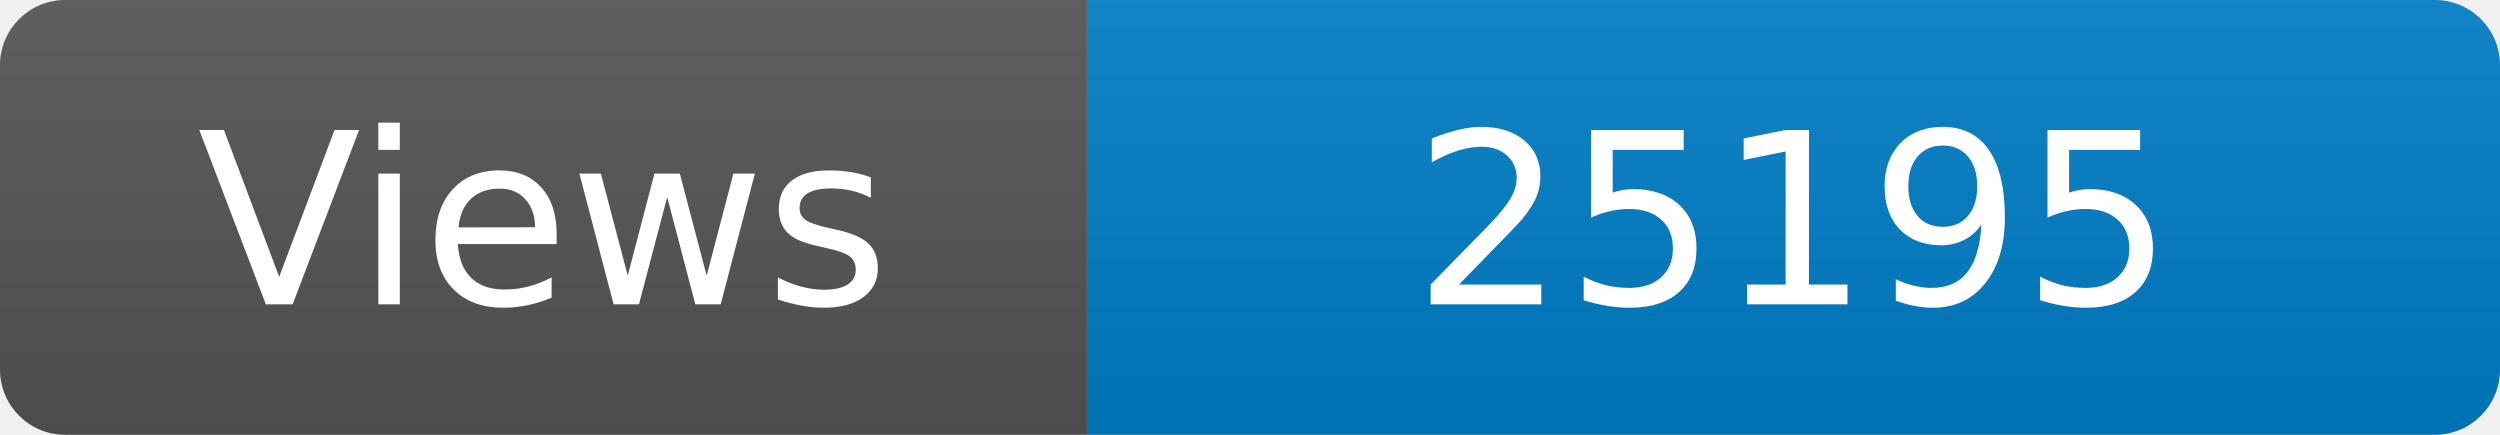
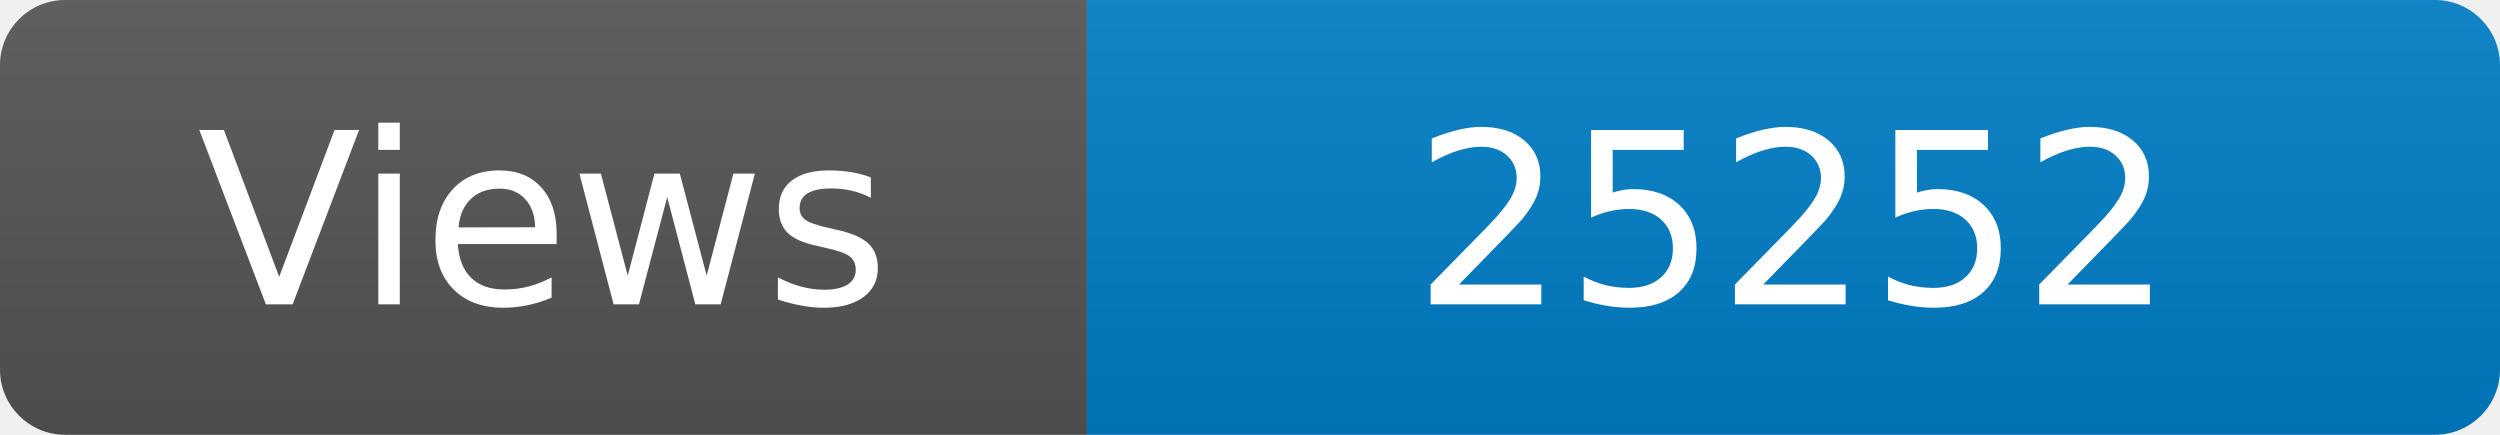
<svg xmlns="http://www.w3.org/2000/svg" width="115" height="20" role="img" aria-label="Maintained?: yes">
  <linearGradient id="s" x2="0" y2="100%">
    <stop offset="0" stop-color="#bbb" stop-opacity=".1" />
    <stop offset="1" stop-opacity=".1" />
  </linearGradient>
  <clipPath id="r">
    <rect width="115" height="20" rx="3" fill="#fff" />
  </clipPath>
  <g clip-path="url(#r)">
    <rect width="50" height="20" fill="#555" />
    <rect x="50" width="160" height="20" fill="#007ec6" />
    <rect width="115" height="20" fill="url(#s)" />
  </g>
  <g fill="#fff" text-anchor="middle" font-family="Verdana,Geneva,DejaVu Sans,sans-serif" font-size="110">
    <text x="250" y="140" transform="scale(.1)" fill="#fff">Views</text>
-     <text x="825" y="140" transform="scale(.1)" fill="#fff">25195</text>
+     <text x="825" y="140" transform="scale(.1)" fill="#fff">25252</text>
  </g>
</svg>
